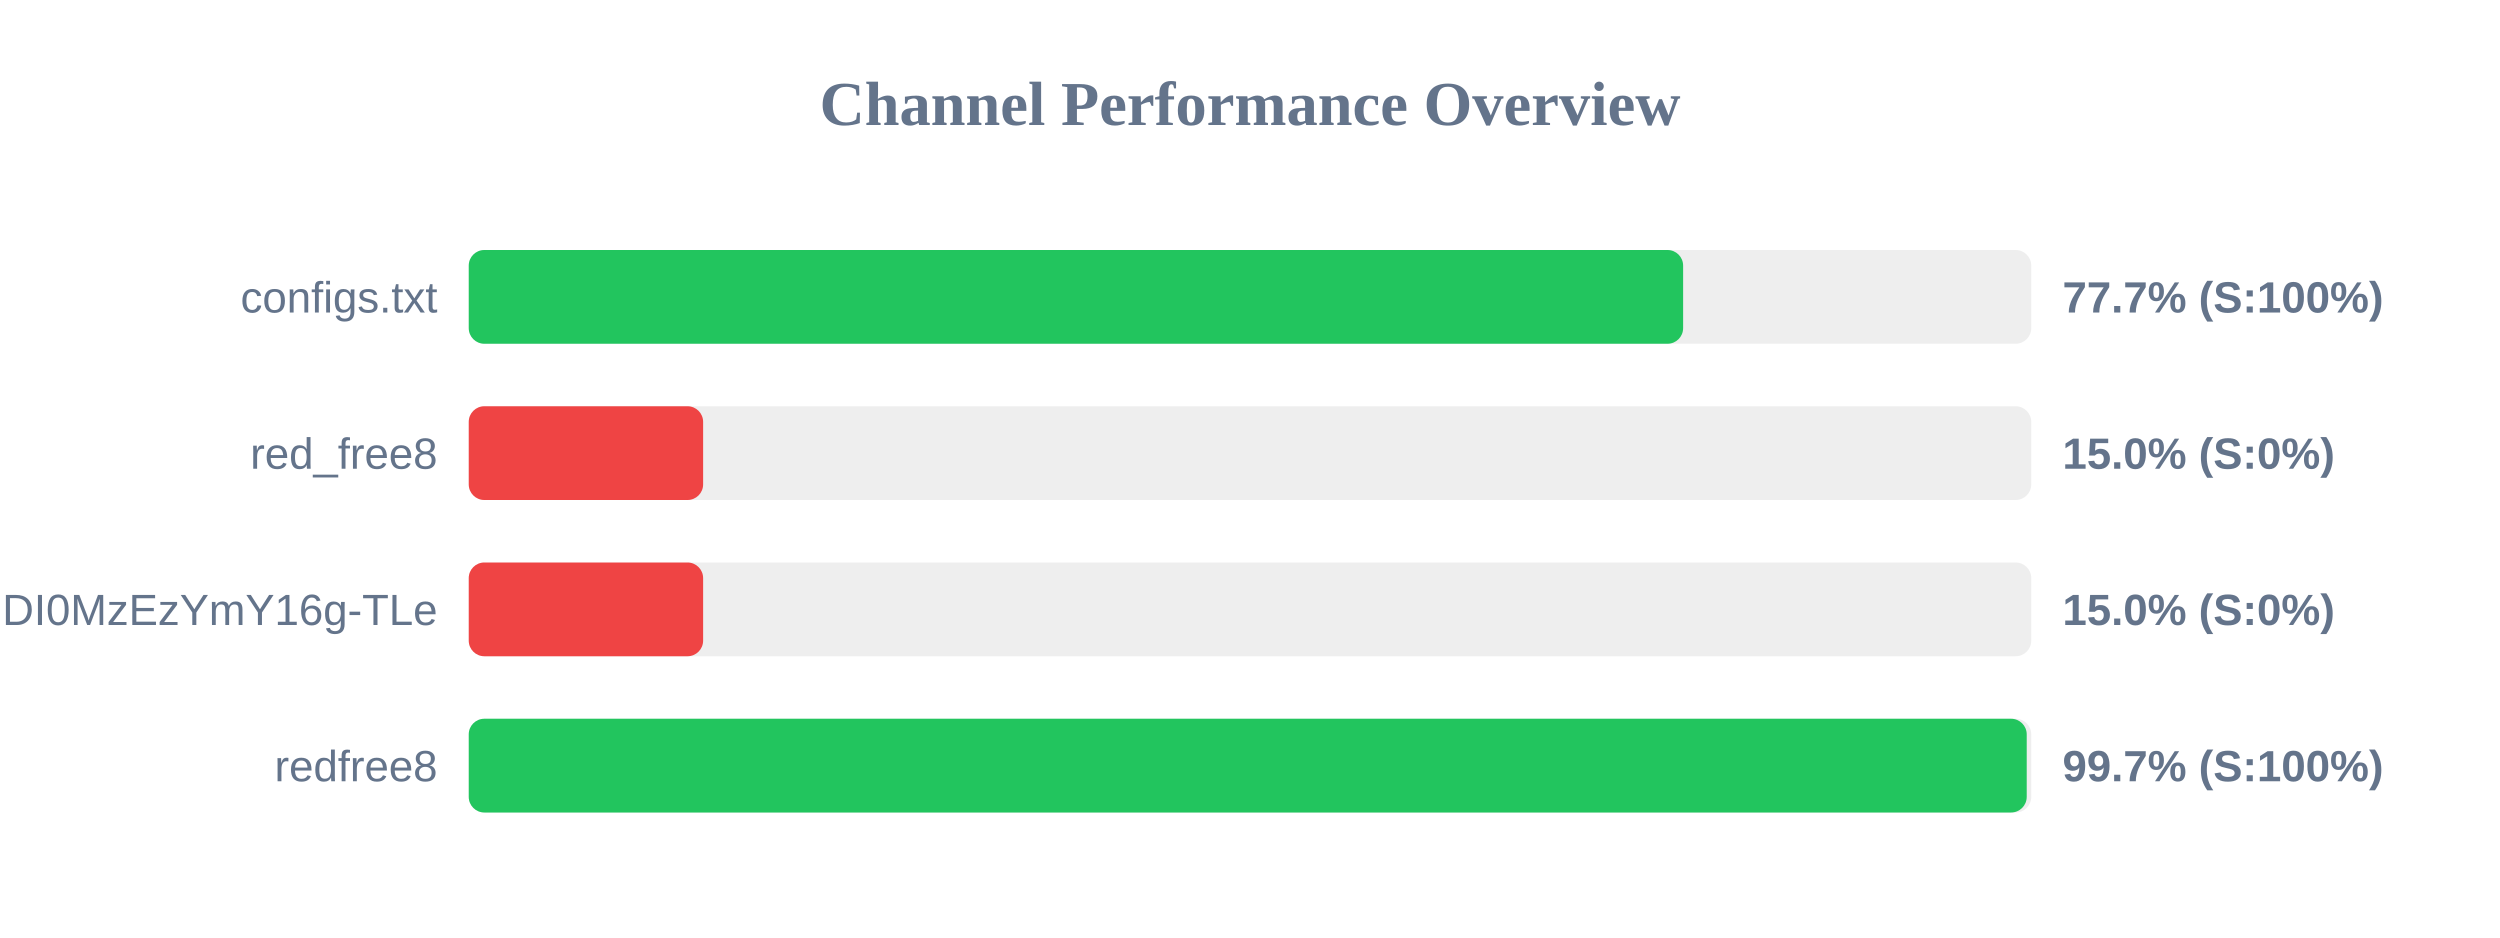
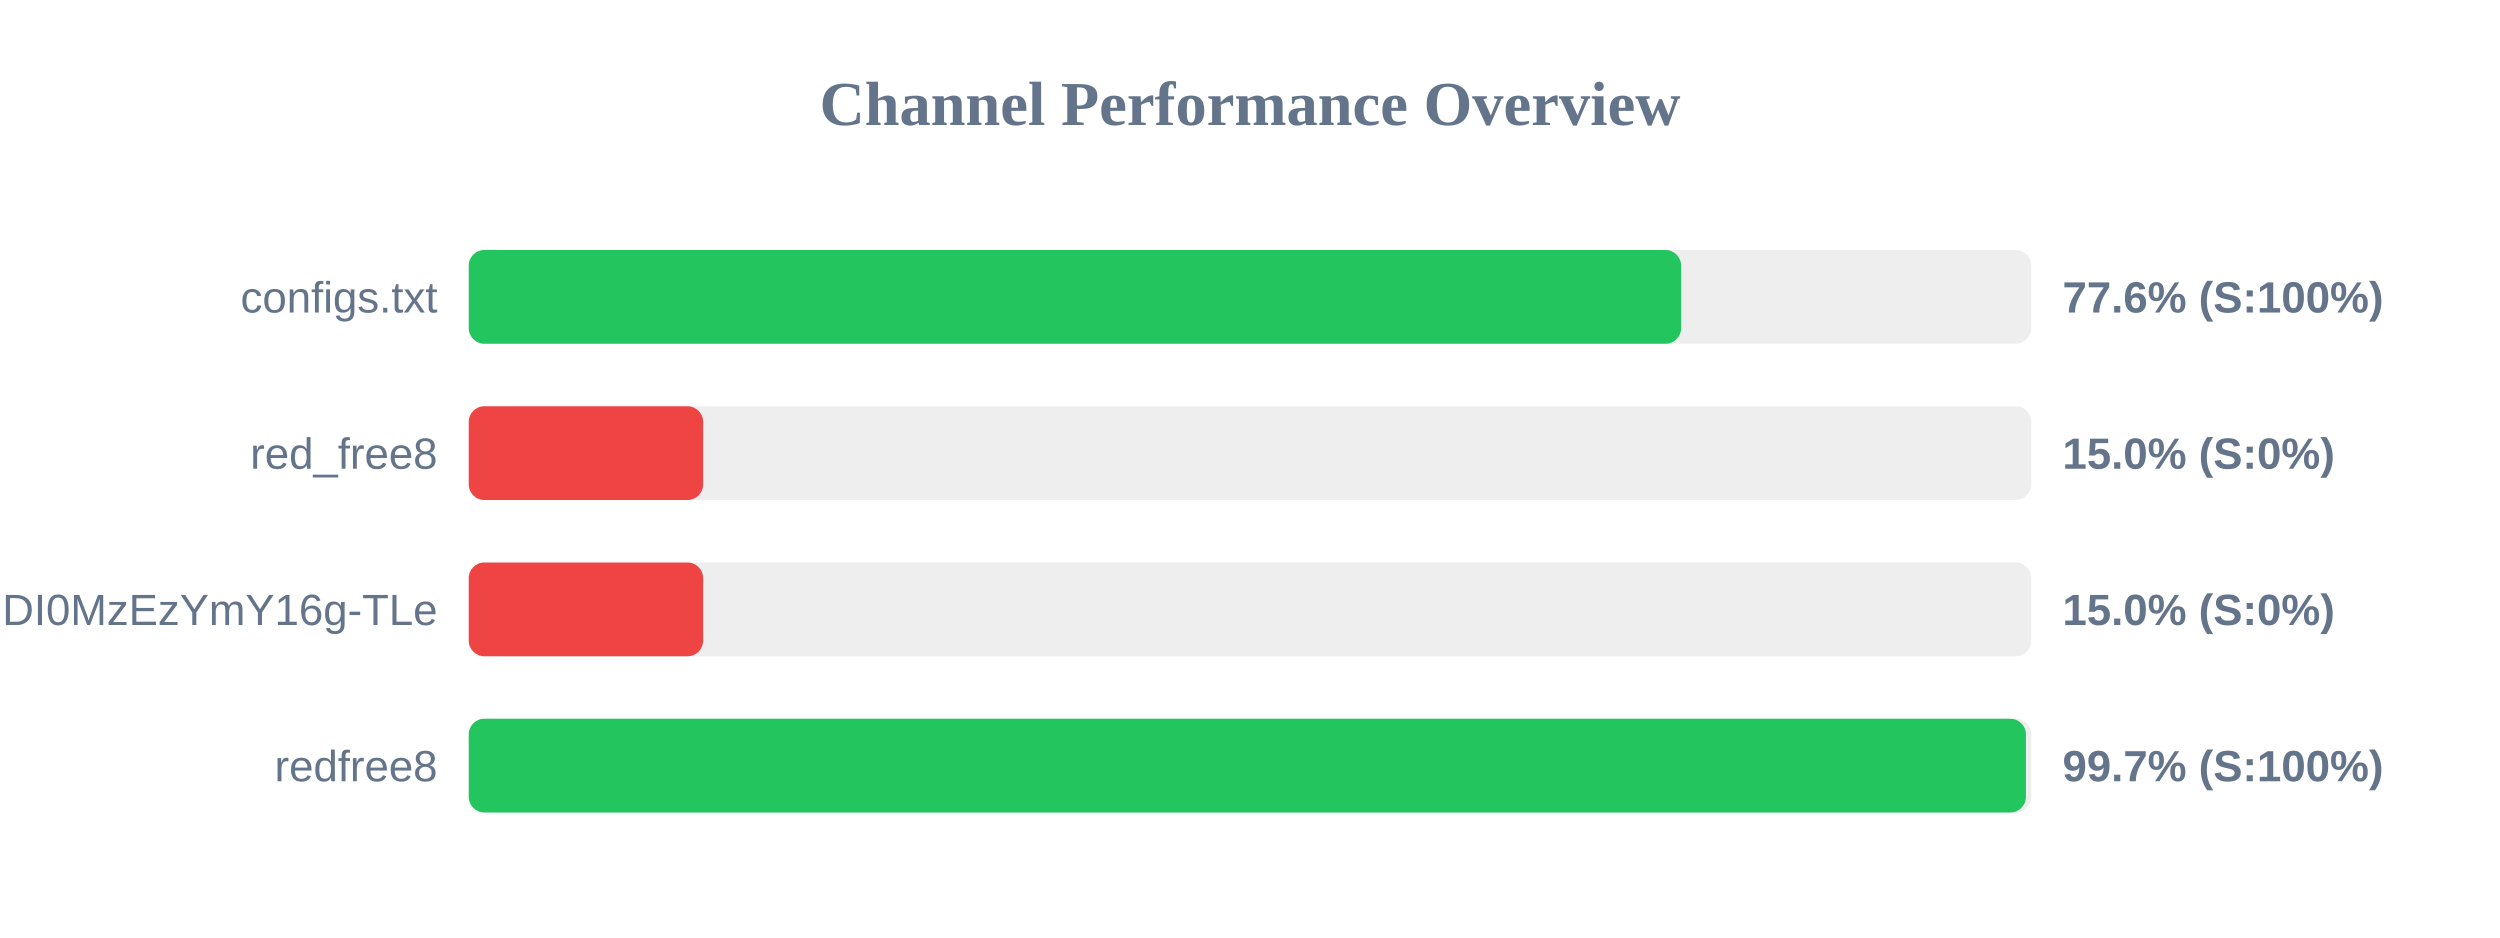
<svg xmlns="http://www.w3.org/2000/svg" width="800" height="300" version="1.1">
  <style>
        .row { font: 14px Arial; fill: #64748b; }
        .score { font: bold 14px Arial; fill: #64748b; }
    </style>
  <text x="400" y="40" text-anchor="middle" font-size="20px" font-weight="bold" fill="#64748b">Channel Performance Overview</text>
  <rect x="150" y="80" width="500" height="30" fill="#eee" rx="5" />
-   <rect x="150" y="80" width="388.6" height="30" fill="#22c55e" rx="5" />
+   <rect x="150" y="80" width="387.95" height="30" fill="#22c55e" rx="5" />
  <text x="140" y="100" text-anchor="end" class="row">configs.txt</text>
-   <text x="660" y="100" text-anchor="start" class="score">77.7% (S:100%)</text>
+   <text x="660" y="100" text-anchor="start" class="score">77.6% (S:100%)</text>
  <rect x="150" y="130" width="500" height="30" fill="#eee" rx="5" />
  <rect x="150" y="130" width="75.0" height="30" fill="#ef4444" rx="5" />
  <text x="140" y="150" text-anchor="end" class="row">red_free8</text>
  <text x="660" y="150" text-anchor="start" class="score">15.0% (S:0%)</text>
  <rect x="150" y="180" width="500" height="30" fill="#eee" rx="5" />
  <rect x="150" y="180" width="75.0" height="30" fill="#ef4444" rx="5" />
  <text x="140" y="200" text-anchor="end" class="row">NjEzODY1NDgyOCwxNzQ1NDI0MzEzYmY16g-TLe</text>
  <text x="660" y="200" text-anchor="start" class="score">15.0% (S:0%)</text>
  <rect x="150" y="230" width="500" height="30" fill="#eee" rx="5" />
-   <rect x="150" y="230" width="498.55" height="30" fill="#22c55e" rx="5" />
+   <rect x="150" y="230" width="498.3" height="30" fill="#22c55e" rx="5" />
  <text x="140" y="250" text-anchor="end" class="row">redfree8</text>
  <text x="660" y="250" text-anchor="start" class="score">99.7% (S:100%)</text>
</svg>
